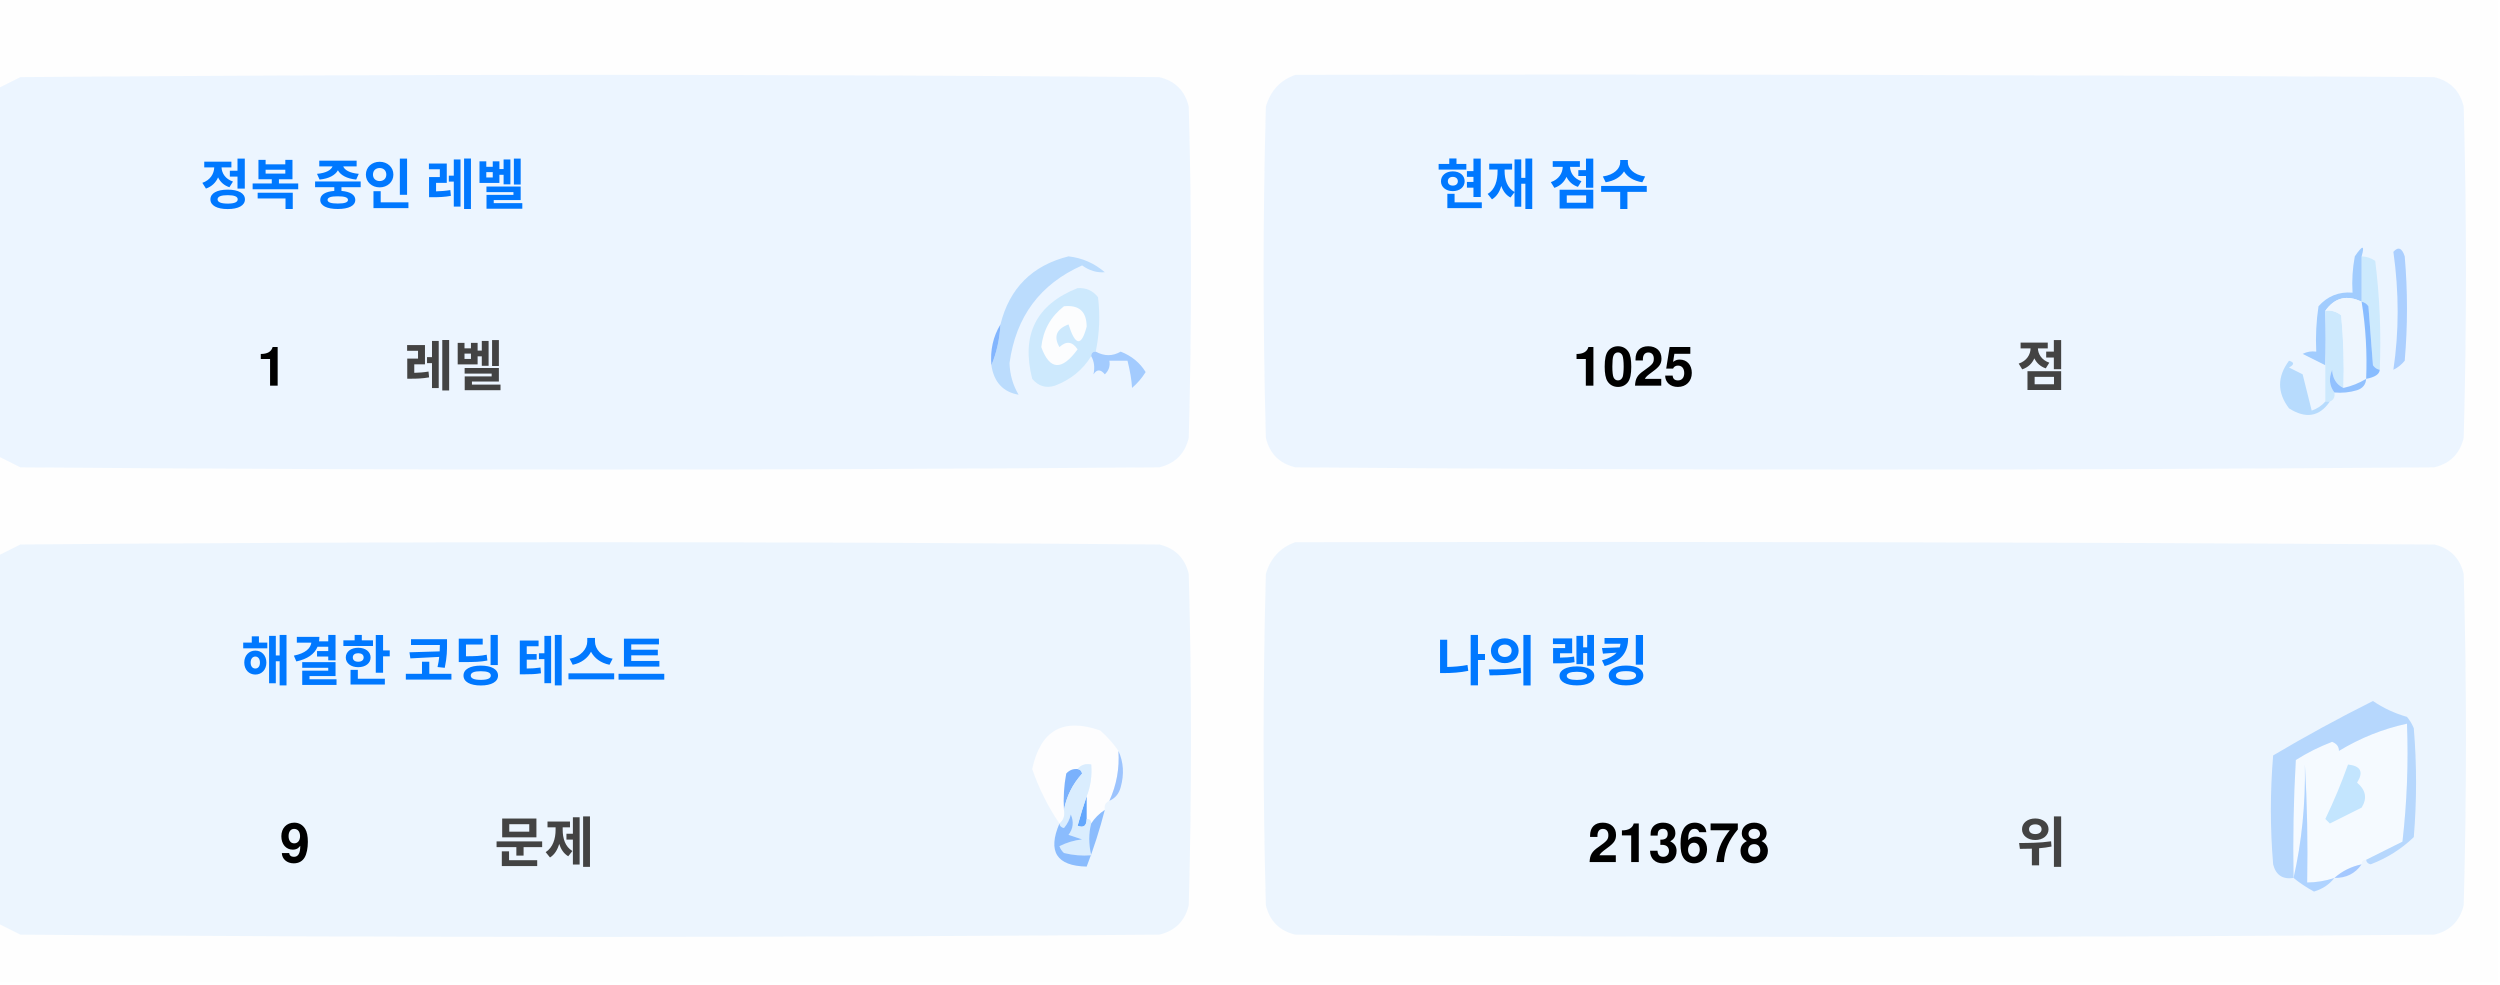
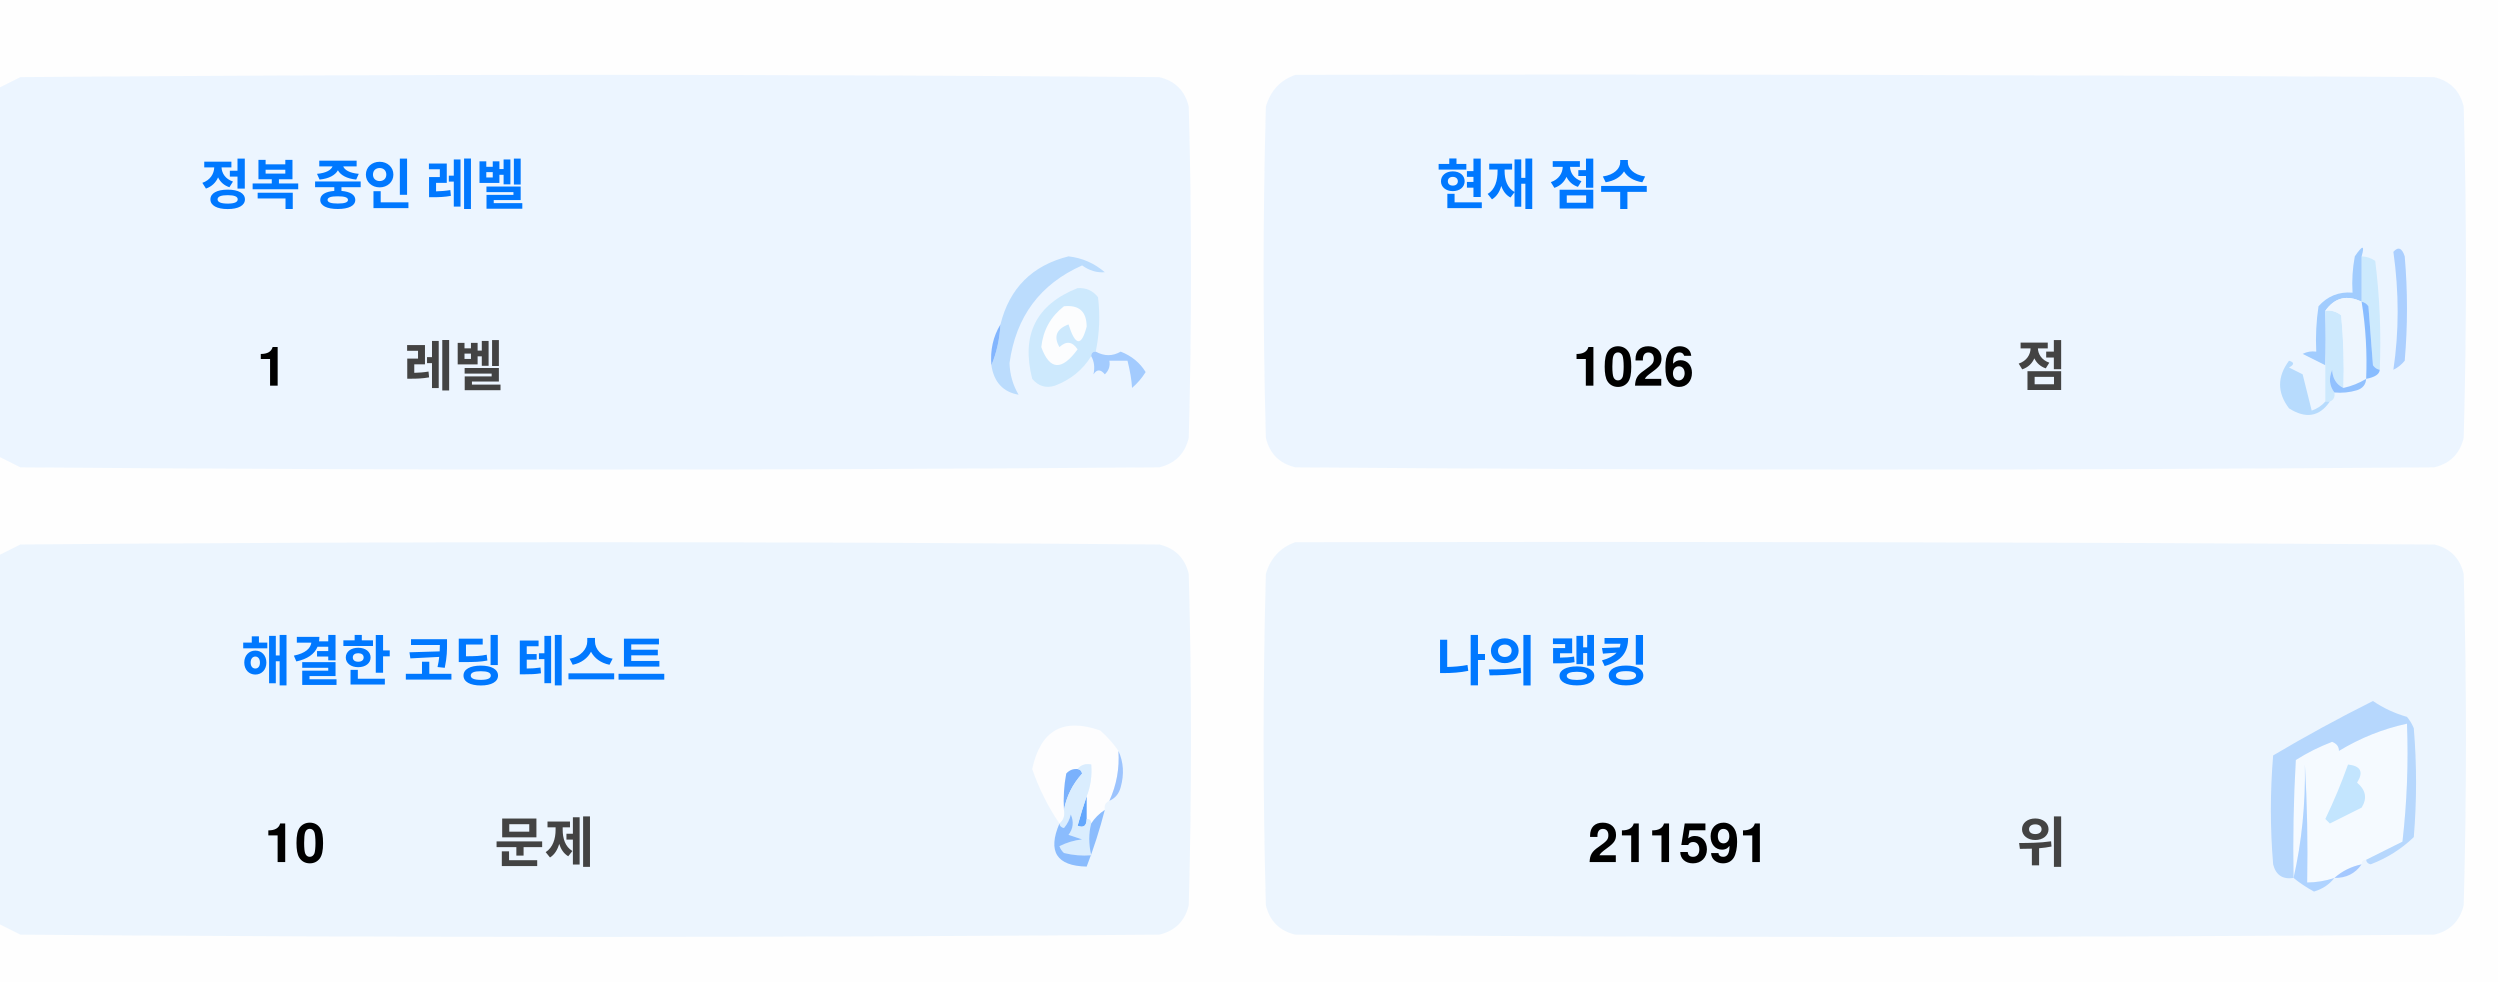
<svg xmlns="http://www.w3.org/2000/svg" version="1.1" width="551px" height="217px" style="shape-rendering:geometricPrecision; text-rendering:geometricPrecision; image-rendering:optimizeQuality; fill-rule:evenodd; clip-rule:evenodd">
  <style>.title {fill: #434343;font-size: 1rem;line-height: 1.5rem;font-weight: bold;font-family: -apple-system, BlinkMacSystemFont, Segoe UI, Helvetica, Arial, sans-serif, Apple Color Emoji, Segoe UI Emoji;}.desc {fill: #434343;font-size: 2.5rem;font-weight: bold;line-height: 1.5rem;font-family: -apple-system, BlinkMacSystemFont, Segoe UI, Helvetica, Arial, sans-serif, Apple Color Emoji, Segoe UI Emoji;}.desc-2 {fill: #434343;font-size: 1rem;font-weight: bold;line-height: 1.5rem;font-family: -apple-system, BlinkMacSystemFont, Segoe UI, Helvetica, Arial, sans-serif, Apple Color Emoji, Segoe UI Emoji;}.text, .desc {animation: twinkling 4s ease-in-out infinite;}@keyframes twinkling {40% { opacity: 1; }50% { opacity: 0.5; }60% { opacity: 1; }70% { opacity: 0.5; }80% { opacity: 1; }}</style>
  <g>
    <path style="opacity:1" fill="#fefefe" d="M -0.5,-0.5 C 183.167,-0.5 366.833,-0.5 550.5,-0.5C 550.5,71.833 550.5,144.167 550.5,216.5C 366.833,216.5 183.167,216.5 -0.5,216.5C -0.5,212.167 -0.5,207.833 -0.5,203.5C 1.14,204.32 2.807,205.153 4.5,206C 88.167,206.667 171.833,206.667 255.5,206C 259,205.167 261.167,203 262,199.5C 262.667,175.167 262.667,150.833 262,126.5C 261.167,123 259,120.833 255.5,120C 171.833,119.333 88.167,119.333 4.5,120C 2.807,120.847 1.14,121.68 -0.5,122.5C -0.5,115.167 -0.5,107.833 -0.5,100.5C 1.14,101.32 2.807,102.153 4.5,103C 88.167,103.667 171.833,103.667 255.5,103C 259,102.167 261.167,100 262,96.5C 262.667,72.167 262.667,47.833 262,23.5C 261.167,20 259,17.833 255.5,17C 171.833,16.333 88.167,16.333 4.5,17C 2.807,17.847 1.14,18.68 -0.5,19.5C -0.5,12.833 -0.5,6.167 -0.5,-0.5 Z" />
  </g>
  <g>
    <path style="opacity:1" fill="#ecf5ff" d="M -0.5,100.5 C -0.5,73.5 -0.5,46.5 -0.5,19.5C 1.14,18.68 2.807,17.847 4.5,17C 88.167,16.333 171.833,16.333 255.5,17C 259,17.833 261.167,20 262,23.5C 262.667,47.833 262.667,72.167 262,96.5C 261.167,100 259,102.167 255.5,103C 171.833,103.667 88.167,103.667 4.5,103C 2.807,102.153 1.14,101.32 -0.5,100.5 Z" />
  </g>
  <g>
    <path style="opacity:1" fill="#ecf5ff" d="M 285.5,16.5 C 369.167,16.333 452.834,16.5 536.5,17C 540,17.833 542.167,20 543,23.5C 543.667,47.833 543.667,72.167 543,96.5C 542.167,100 540,102.167 536.5,103C 452.833,103.667 369.167,103.667 285.5,103C 282,102.167 279.833,100 279,96.5C 278.333,72.167 278.333,47.833 279,23.5C 280.018,19.985 282.185,17.652 285.5,16.5 Z" />
  </g>
  <g>
    <path style="opacity:1" fill="#cdeafd" d="M 520.5,56.5 C 521.583,56.539 522.583,56.873 523.5,57.5C 524.498,65.472 524.831,73.472 524.5,81.5C 523.883,81.389 523.383,81.056 523,80.5C 522.667,76.167 522.333,71.833 522,67.5C 521.617,66.944 521.117,66.611 520.5,66.5C 520.5,63.167 520.5,59.833 520.5,56.5 Z" />
  </g>
  <g>
    <path style="opacity:1" fill="#abcfff" d="M 527.5,55.5 C 528.566,54.308 529.399,54.641 530,56.5C 530.667,64.167 530.667,71.833 530,79.5C 529.311,80.357 528.478,81.023 527.5,81.5C 528.758,73.08 528.758,64.414 527.5,55.5 Z" />
  </g>
  <g>
    <path style="opacity:1" fill="#bbdcfd" d="M 218.5,80.5 C 219.657,77.727 220.324,74.727 220.5,71.5C 222.49,63.51 227.49,58.51 235.5,56.5C 238.528,56.847 241.194,58.014 243.5,60C 241.744,60.141 240.078,59.641 238.5,58.5C 229.247,62.607 223.914,69.773 222.5,80C 222.565,82.526 223.232,84.859 224.5,87C 221.07,86.397 219.07,84.231 218.5,80.5 Z" />
  </g>
  <g>
    <path style="opacity:1" fill="#cde9fd" d="M 241.5,77.5 C 240.833,77.5 240.5,77.833 240.5,78.5C 238.628,81.529 235.961,83.695 232.5,85C 230.536,85.624 228.869,85.124 227.5,83.5C 225.021,73.791 228.354,67.124 237.5,63.5C 239.374,63.39 240.874,64.056 242,65.5C 242.497,69.524 242.331,73.524 241.5,77.5 Z" />
  </g>
  <g>
    <path style="opacity:1" fill="#fcfdfe" d="M 234.5,67.5 C 237.826,67.162 239.493,68.662 239.5,72C 238.334,76.434 237,76.267 235.5,71.5C 232.832,72.515 232.166,74.182 233.5,76.5C 235.017,75.089 236.351,75.256 237.5,77C 234.006,81.771 231.34,81.605 229.5,76.5C 229.904,72.771 231.571,69.771 234.5,67.5 Z" />
  </g>
  <g>
    <path style="opacity:1" fill="#a1ccfe" d="M 520.5,56.5 C 520.5,59.833 520.5,63.167 520.5,66.5C 517.238,64.922 514.572,65.589 512.5,68.5C 512.617,72.81 512.617,76.81 512.5,80.5C 510.86,79.68 509.193,78.847 507.5,78C 508.448,77.517 509.448,77.35 510.5,77.5C 510.335,74.15 510.502,70.817 511,67.5C 512.995,65.253 515.495,64.253 518.5,64.5C 518.336,61.813 518.503,59.146 519,56.5C 520.731,53.969 521.231,53.969 520.5,56.5 Z" />
  </g>
  <g>
    <path style="opacity:1" fill="#cde9fd" d="M 512.5,68.5 C 513.822,68.33 514.989,68.663 516,69.5C 516.499,74.823 516.666,80.156 516.5,85.5C 514.955,84.77 514.122,83.437 514,81.5C 513.22,83.387 513.387,85.054 514.5,86.5C 514.672,87.492 514.338,88.158 513.5,88.5C 513.167,88.5 512.833,88.5 512.5,88.5C 512.5,85.833 512.5,83.167 512.5,80.5C 512.617,76.81 512.617,72.81 512.5,68.5 Z" />
  </g>
  <g>
    <path style="opacity:1" fill="#eef6fe" d="M 520.5,66.5 C 521.407,72.106 521.74,77.773 521.5,83.5C 519.95,84.441 518.284,85.108 516.5,85.5C 516.666,80.156 516.499,74.823 516,69.5C 514.989,68.663 513.822,68.33 512.5,68.5C 514.572,65.589 517.238,64.922 520.5,66.5 Z" />
  </g>
  <g>
    <path style="opacity:1" fill="#88bcff" d="M 520.5,66.5 C 521.117,66.611 521.617,66.944 522,67.5C 522.333,71.833 522.667,76.167 523,80.5C 523.383,81.056 523.883,81.389 524.5,81.5C 524.445,82.469 523.445,83.136 521.5,83.5C 521.74,77.773 521.407,72.106 520.5,66.5 Z" />
  </g>
  <g>
    <path style="opacity:1" fill="#82b5fe" d="M 220.5,71.5 C 220.324,74.727 219.657,77.727 218.5,80.5C 218.215,77.171 218.882,74.171 220.5,71.5 Z" />
  </g>
  <g>
    <path style="opacity:1" fill="#a3cbfe" d="M 240.5,78.5 C 240.5,77.833 240.833,77.5 241.5,77.5C 243.391,78.536 245.224,78.536 247,77.5C 249.391,78.429 251.225,79.929 252.5,82C 251.681,83.319 250.681,84.486 249.5,85.5C 249.409,83.777 249.075,81.777 248.5,79.5C 247.167,79.5 245.833,79.5 244.5,79.5C 244.719,80.675 244.386,81.675 243.5,82.5C 242.575,81.359 241.741,81.359 241,82.5C 241.331,80.981 241.164,79.648 240.5,78.5 Z" />
  </g>
  <g>
    <path style="opacity:1" fill="#b7dbfd" d="M 512.5,88.5 C 512.833,88.5 513.167,88.5 513.5,88.5C 511.199,91.857 508.199,92.357 504.5,90C 501.872,86.535 501.872,83.035 504.5,79.5C 505.696,79.846 505.696,80.346 504.5,81C 505.5,81.5 506.5,82 507.5,82.5C 508.167,85.167 508.833,87.833 509.5,90.5C 510.739,90.058 511.739,89.391 512.5,88.5 Z" />
  </g>
  <g>
    <path style="opacity:1" fill="#92c1fe" d="M 516.5,85.5 C 518.284,85.108 519.95,84.441 521.5,83.5C 521.423,84.75 520.756,85.583 519.5,86C 517.866,86.493 516.199,86.66 514.5,86.5C 513.387,85.054 513.22,83.387 514,81.5C 514.122,83.437 514.955,84.77 516.5,85.5 Z" />
  </g>
  <g>
    <path style="opacity:1" fill="#ecf5fe" d="M -0.5,203.5 C -0.5,176.5 -0.5,149.5 -0.5,122.5C 1.14,121.68 2.807,120.847 4.5,120C 88.167,119.333 171.833,119.333 255.5,120C 259,120.833 261.167,123 262,126.5C 262.667,150.833 262.667,175.167 262,199.5C 261.167,203 259,205.167 255.5,206C 171.833,206.667 88.167,206.667 4.5,206C 2.807,205.153 1.14,204.32 -0.5,203.5 Z" />
  </g>
  <g>
    <path style="opacity:1" fill="#ecf5fe" d="M 285.5,119.5 C 369.167,119.333 452.834,119.5 536.5,120C 540,120.833 542.167,123 543,126.5C 543.667,150.833 543.667,175.167 543,199.5C 542.167,203 540,205.167 536.5,206C 452.833,206.667 369.167,206.667 285.5,206C 282,205.167 279.833,203 279,199.5C 278.333,175.167 278.333,150.833 279,126.5C 280.018,122.985 282.185,120.652 285.5,119.5 Z" />
  </g>
  <g>
    <path style="opacity:1" fill="#fdfdfe" d="M 246.5,165.5 C 246.758,169.367 246.092,173.034 244.5,176.5C 243.662,176.842 243.328,177.508 243.5,178.5C 242.272,179.306 241.272,180.306 240.5,181.5C 240.5,180.833 240.167,180.5 239.5,180.5C 239.5,178.833 239.5,177.167 239.5,175.5C 240.369,173.283 240.702,170.95 240.5,168.5C 239.209,168.263 238.209,168.596 237.5,169.5C 236.504,169.414 235.671,169.748 235,170.5C 234.503,173.146 234.336,175.813 234.5,178.5C 234.737,179.791 234.404,180.791 233.5,181.5C 230.986,177.806 228.986,173.806 227.5,169.5C 229.309,160.957 234.309,158.124 242.5,161C 244.07,162.397 245.404,163.897 246.5,165.5 Z" />
  </g>
  <g>
    <path style="opacity:1" fill="#f5faff" d="M 521.5,189.5 C 520.833,189.5 520.5,189.833 520.5,190.5C 518.181,190.992 516.181,191.992 514.5,193.5C 512.565,194.15 510.565,194.483 508.5,194.5C 508.666,185.827 508.5,177.16 508,168.5C 508.141,177.227 507.308,185.56 505.5,193.5C 505.334,184.827 505.5,176.16 506,167.5C 508.527,165.903 511.194,164.57 514,163.5C 515.011,163.892 515.511,164.559 515.5,165.5C 520.21,162.641 525.21,160.641 530.5,159.5C 530.831,168.192 530.498,176.859 529.5,185.5C 526.807,186.847 524.14,188.18 521.5,189.5 Z" />
  </g>
  <g>
    <path style="opacity:1" fill="#b6d7fd" d="M 521.5,189.5 C 524.14,188.18 526.807,186.847 529.5,185.5C 530.498,176.859 530.831,168.192 530.5,159.5C 525.21,160.641 520.21,162.641 515.5,165.5C 515.511,164.559 515.011,163.892 514,163.5C 511.194,164.57 508.527,165.903 506,167.5C 505.5,176.16 505.334,184.827 505.5,193.5C 503.089,193.863 501.589,192.863 501,190.5C 500.333,182.5 500.333,174.5 501,166.5C 508.173,162.246 515.507,158.246 523,154.5C 525.304,156.068 527.804,157.235 530.5,158C 531.126,158.75 531.626,159.584 532,160.5C 532.667,168.5 532.667,176.5 532,184.5C 529.292,187.111 526.125,189.111 522.5,190.5C 521.893,190.376 521.56,190.043 521.5,189.5 Z" />
  </g>
  <g>
    <path style="opacity:1" fill="#c3e5fe" d="M 517.5,168.5 C 520.317,168.801 520.984,170.134 519.5,172.5C 521.439,174.122 521.772,175.956 520.5,178C 518.167,179.167 515.833,180.333 513.5,181.5C 513.167,181.167 512.833,180.833 512.5,180.5C 514.414,176.515 516.081,172.515 517.5,168.5 Z" />
  </g>
  <g>
    <path style="opacity:1" fill="#7ab1fc" d="M 237.5,169.5 C 238.043,169.56 238.376,169.893 238.5,170.5C 236.395,172.836 235.062,175.503 234.5,178.5C 234.336,175.813 234.503,173.146 235,170.5C 235.671,169.748 236.504,169.414 237.5,169.5 Z" />
  </g>
  <g>
    <path style="opacity:1" fill="#afd3ff" d="M 514.5,193.5 C 513.378,194.947 511.878,195.947 510,196.5C 508.348,195.601 506.848,194.601 505.5,193.5C 507.308,185.56 508.141,177.227 508,168.5C 508.5,177.16 508.666,185.827 508.5,194.5C 510.565,194.483 512.565,194.15 514.5,193.5 Z" />
  </g>
  <g>
    <path style="opacity:1" fill="#9cc3fd" d="M 246.5,165.5 C 247.634,167.966 247.801,170.633 247,173.5C 246.623,174.942 245.79,175.942 244.5,176.5C 246.092,173.034 246.758,169.367 246.5,165.5 Z" />
  </g>
  <g>
    <path style="opacity:1" fill="#62a6fc" d="M 239.5,175.5 C 239.5,177.167 239.5,178.833 239.5,180.5C 239.483,182.028 238.816,182.528 237.5,182C 238.117,179.723 238.784,177.556 239.5,175.5 Z" />
  </g>
  <g>
    <path style="opacity:1" fill="#daedfe" d="M 237.5,169.5 C 238.209,168.596 239.209,168.263 240.5,168.5C 240.702,170.95 240.369,173.283 239.5,175.5C 238.784,177.556 238.117,179.723 237.5,182C 238.816,182.528 239.483,182.028 239.5,180.5C 240.167,180.5 240.5,180.833 240.5,181.5C 239.918,183.669 239.918,186.002 240.5,188.5C 238.473,188.662 236.473,188.495 234.5,188C 234.043,187.586 233.709,187.086 233.5,186.5C 235.078,185.702 236.744,185.202 238.5,185C 237.5,184.667 236.5,184.333 235.5,184C 236.554,182.612 236.72,181.112 236,179.5C 235.751,180.624 235.251,181.624 234.5,182.5C 233.893,182.376 233.56,182.043 233.5,181.5C 234.404,180.791 234.737,179.791 234.5,178.5C 235.062,175.503 236.395,172.836 238.5,170.5C 238.376,169.893 238.043,169.56 237.5,169.5 Z" />
  </g>
  <g>
    <path style="opacity:1" fill="#8bbcfd" d="M 243.5,178.5 C 242.395,182.803 241.062,186.969 239.5,191C 232.857,190.847 230.857,187.68 233.5,181.5C 233.56,182.043 233.893,182.376 234.5,182.5C 235.251,181.624 235.751,180.624 236,179.5C 236.72,181.112 236.554,182.612 235.5,184C 236.5,184.333 237.5,184.667 238.5,185C 236.744,185.202 235.078,185.702 233.5,186.5C 233.709,187.086 234.043,187.586 234.5,188C 236.473,188.495 238.473,188.662 240.5,188.5C 239.918,186.002 239.918,183.669 240.5,181.5C 241.272,180.306 242.272,179.306 243.5,178.5 Z" />
  </g>
  <g>
    <path style="opacity:1" fill="#a4c8ff" d="M 520.5,190.5 C 519.089,192.539 517.089,193.539 514.5,193.5C 516.181,191.992 518.181,190.992 520.5,190.5 Z" />
  </g>
  <text text-anchor="middle" x="80" y="45" class="title" style="fill:#0078ff;" stroke="#none" stroke-width="1">정복 중인 레벨</text>
  <text text-anchor="middle" x="60" y="85" class="desc" style="fill:#000000;" stroke="#none" stroke-width="1">1</text>
  <text text-anchor="middle" x="100" y="85" class="desc-2" style="fill:#434343;" stroke="#none" stroke-width="1">레벨</text>
  <text text-anchor="middle" x="340" y="45" class="title" style="fill:#0078ff;" stroke="#none" stroke-width="1">현재 점수</text>
-   <text text-anchor="middle" x="360" y="85" class="desc" style="fill:#000000;" stroke="#none" stroke-width="1">1025</text>
+   <text text-anchor="middle" x="360" y="85" class="desc" style="fill:#000000;" stroke="#none" stroke-width="1">1026</text>
  <text text-anchor="middle" x="450" y="85" class="desc-2" style="fill:#434343;" stroke="#none" stroke-width="1">점</text>
  <text text-anchor="middle" x="100" y="150" class="title" style="fill:#0078ff;" stroke="#none" stroke-width="1">해결한 코딩 테스트</text>
-   <text text-anchor="middle" x="65" y="190" class="desc" style="fill:#000000;" stroke="#none" stroke-width="1">9</text>
+   <text text-anchor="middle" x="65" y="190" class="desc" style="fill:#000000;" stroke="#none" stroke-width="1">10</text>
  <text text-anchor="middle" x="120" y="190" class="desc-2" style="fill:#434343;" stroke="#none" stroke-width="1">문제</text>
  <text text-anchor="middle" x="340" y="150" class="title" style="fill:#0078ff;" stroke="#none" stroke-width="1">나의 랭킹</text>
-   <text text-anchor="middle" x="370" y="190" class="desc" style="fill:#000000;" stroke="#none" stroke-width="1">213678</text>
+   <text text-anchor="middle" x="370" y="190" class="desc" style="fill:#000000;" stroke="#none" stroke-width="1">211591</text>
  <text text-anchor="middle" x="450" y="190" class="desc-2" style="fill:#434343;" stroke="#none" stroke-width="1">위</text>
</svg>
